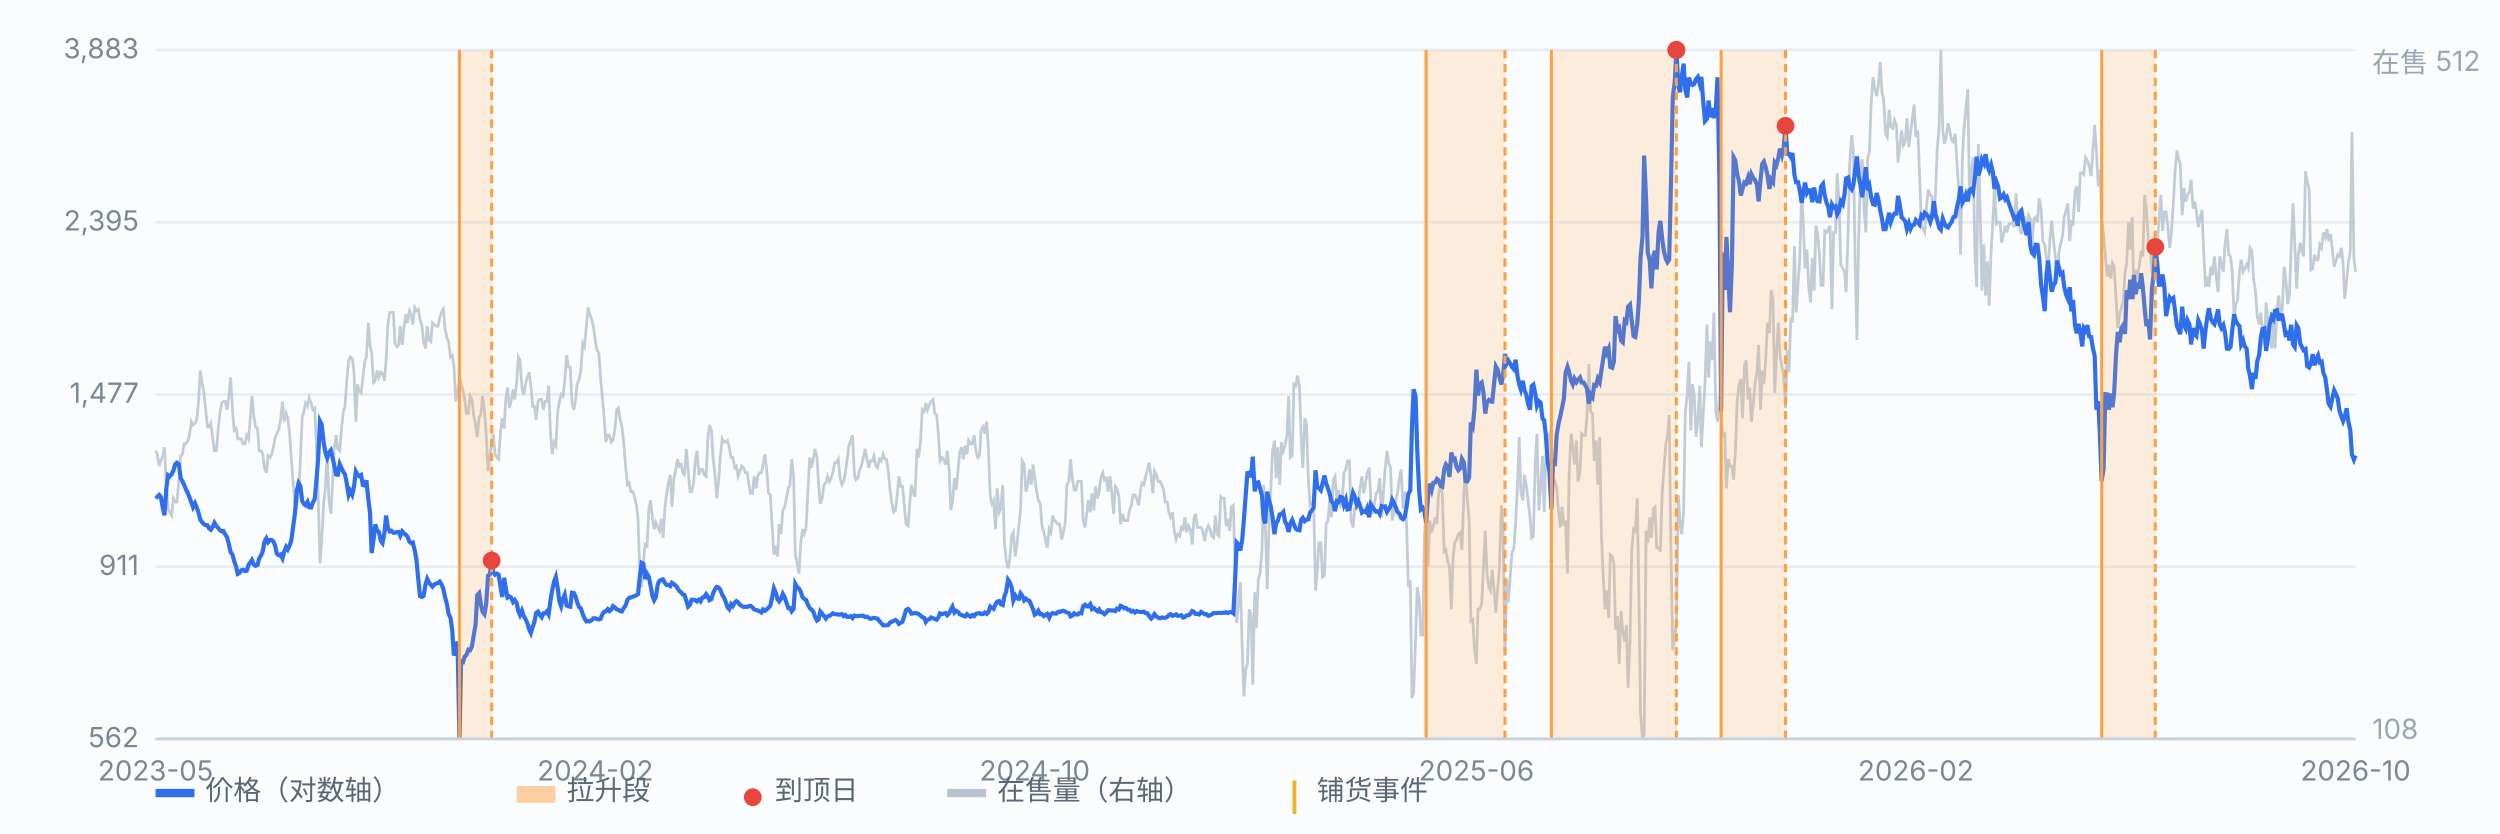
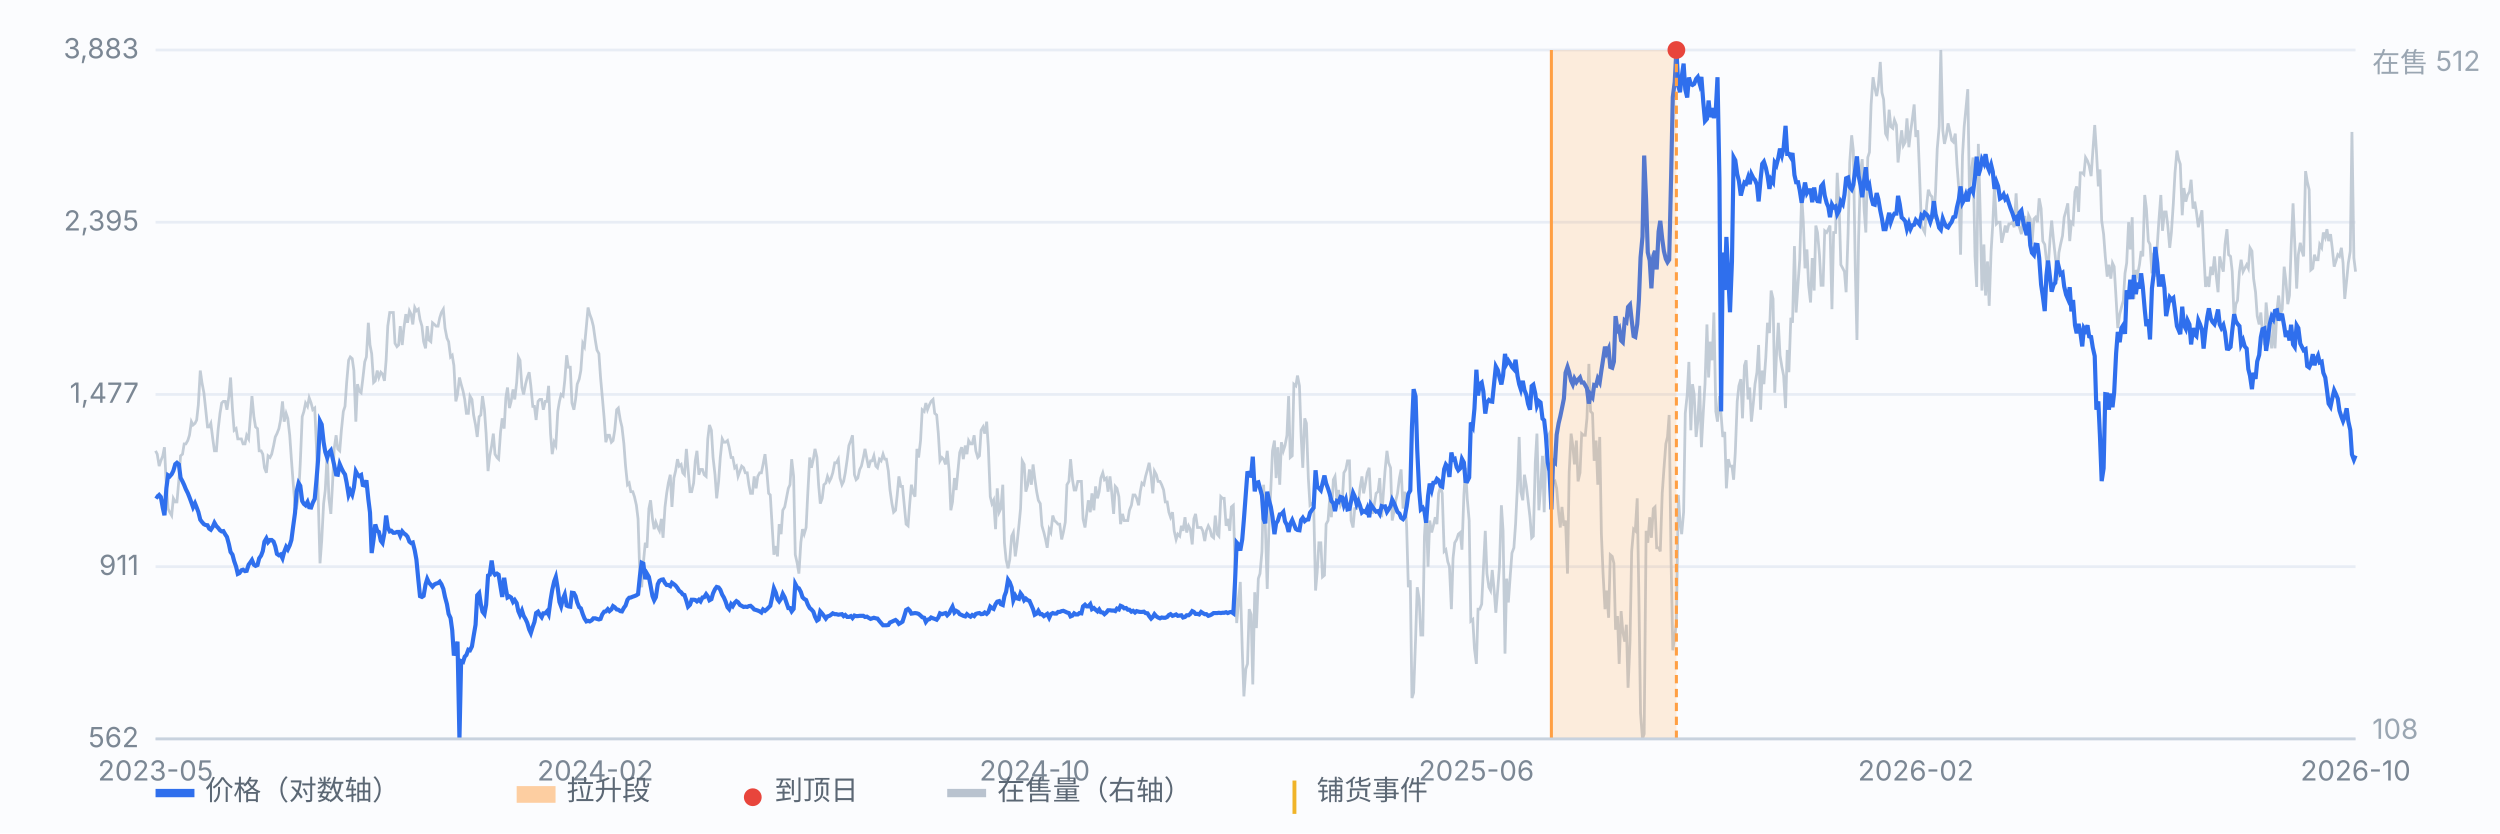
<svg xmlns="http://www.w3.org/2000/svg" viewBox="0 0 900 300" preserveAspectRatio="xMidYMid meet" style="width:100%;max-width:900px;height:auto;display:block" font-family="-apple-system,Segoe UI,Microsoft YaHei,sans-serif" font-size="10">
  <rect x="0" y="0" width="900" height="300" fill="#fbfcfe" />
  <line x1="56" y1="266.0" x2="848" y2="266.0" stroke="#e8edf5" stroke-width="1" />
  <text x="50" y="269.0" text-anchor="end" fill="#7b8794">562</text>
  <line x1="56" y1="204.0" x2="848" y2="204.0" stroke="#e8edf5" stroke-width="1" />
  <text x="50" y="207.0" text-anchor="end" fill="#7b8794">911</text>
  <line x1="56" y1="142.0" x2="848" y2="142.0" stroke="#e8edf5" stroke-width="1" />
  <text x="50" y="145.0" text-anchor="end" fill="#7b8794">1,477</text>
  <line x1="56" y1="80.0" x2="848" y2="80.0" stroke="#e8edf5" stroke-width="1" />
  <text x="50" y="83.0" text-anchor="end" fill="#7b8794">2,395</text>
  <line x1="56" y1="18.0" x2="848" y2="18.0" stroke="#e8edf5" stroke-width="1" />
  <text x="50" y="21.0" text-anchor="end" fill="#7b8794">3,883</text>
  <path d="M56.0 162.3 L56.6 163.5 L57.3 167.8 L57.9 165.9 L58.6 164.1 L59.2 161.0 L59.9 175.1 L60.5 183.1 L61.1 184.4 L61.8 185.6 L62.4 179.4 L63.1 180.7 L63.7 180.7 L64.4 172.7 L65.0 164.1 L65.7 163.5 L66.3 159.8 L66.9 159.8 L67.6 158.6 L68.2 156.7 L68.9 151.8 L69.5 153.0 L70.2 152.4 L70.8 151.2 L71.4 145.7 L72.1 133.4 L72.7 137.7 L73.4 141.4 L74.0 146.9 L74.7 153.7 L75.3 153.7 L75.9 152.4 L76.6 158.0 L77.2 162.3 L77.9 162.3 L78.5 154.9 L79.2 148.8 L79.8 145.1 L80.4 144.5 L81.1 144.5 L81.7 147.5 L82.4 142.6 L83.0 135.9 L83.7 147.5 L84.3 154.9 L85.0 154.3 L85.6 158.0 L86.2 158.0 L86.9 158.0 L87.5 159.8 L88.2 159.8 L88.8 156.7 L89.5 158.0 L90.1 150.6 L90.7 142.6 L91.4 150.0 L92.0 153.7 L92.7 154.3 L93.3 162.3 L94.0 162.3 L94.6 163.5 L95.2 168.4 L95.9 170.2 L96.5 164.1 L97.2 164.7 L97.8 163.5 L98.5 160.4 L99.1 157.3 L99.7 156.1 L100.4 154.3 L101.0 151.2 L101.7 144.5 L102.3 151.8 L103.0 148.8 L103.6 150.6 L104.3 156.7 L104.9 165.3 L105.5 173.3 L106.2 181.9 L106.8 182.5 L107.5 178.2 L108.1 166.6 L108.8 150.0 L109.4 148.1 L110.0 145.1 L110.7 146.3 L111.3 143.2 L112.0 145.1 L112.6 147.5 L113.3 146.9 L113.9 160.4 L114.5 177.0 L115.2 202.8 L115.8 194.8 L116.5 181.3 L117.1 176.4 L117.8 162.9 L118.4 179.4 L119.1 185.0 L119.7 174.5 L120.3 161.6 L121.0 156.7 L121.6 161.6 L122.3 162.3 L122.9 154.9 L123.6 148.1 L124.2 146.3 L124.8 137.7 L125.5 129.7 L126.1 128.5 L126.8 129.1 L127.4 133.4 L128.1 151.8 L128.7 138.3 L129.3 140.8 L130.0 141.4 L130.6 136.5 L131.3 130.3 L131.9 128.5 L132.6 116.2 L133.2 124.2 L133.8 127.3 L134.5 137.7 L135.1 137.1 L135.8 133.4 L136.4 135.9 L137.1 134.0 L137.7 134.6 L138.4 137.1 L139.0 129.7 L139.6 117.4 L140.3 112.5 L140.9 112.5 L141.6 112.5 L142.2 123.6 L142.9 124.8 L143.5 124.2 L144.1 117.4 L144.8 124.2 L145.4 118.1 L146.1 113.1 L146.7 116.2 L147.4 111.9 L148.0 113.1 L148.6 116.8 L149.3 110.7 L149.9 111.9 L150.6 111.3 L151.2 115.0 L151.9 117.4 L152.5 123.0 L153.2 125.4 L153.8 117.4 L154.4 122.4 L155.1 123.0 L155.7 116.2 L156.4 116.8 L157.0 117.4 L157.7 117.4 L158.3 114.4 L158.9 112.5 L159.6 111.3 L160.2 118.1 L160.9 121.7 L161.5 123.0 L162.2 128.5 L162.8 127.9 L163.4 131.6 L164.1 144.5 L164.7 142.0 L165.4 135.9 L166.0 138.3 L166.7 140.8 L167.3 143.8 L167.9 148.8 L168.6 148.8 L169.2 142.6 L169.9 143.8 L170.5 149.4 L171.2 153.0 L171.8 157.3 L172.5 150.0 L173.1 149.4 L173.7 142.6 L174.4 147.5 L175.0 156.1 L175.7 169.6 L176.3 164.1 L177.0 160.4 L177.6 156.1 L178.2 163.5 L178.9 164.7 L179.5 165.3 L180.2 155.5 L180.8 150.6 L181.5 154.3 L182.1 143.2 L182.7 139.5 L183.4 146.9 L184.0 144.5 L184.7 140.2 L185.3 143.8 L186.0 137.7 L186.6 128.5 L187.2 129.7 L187.9 139.5 L188.5 142.0 L189.2 138.3 L189.8 135.9 L190.5 134.0 L191.1 138.9 L191.8 146.3 L192.4 146.3 L193.0 151.2 L193.7 144.5 L194.3 143.8 L195.0 143.8 L195.6 147.5 L196.3 144.5 L196.9 144.5 L197.5 138.9 L198.2 156.1 L198.8 163.5 L199.5 159.2 L200.1 160.4 L200.8 148.1 L201.4 144.5 L202.0 142.0 L202.7 142.6 L203.3 137.1 L204.0 127.9 L204.6 132.2 L205.3 132.2 L205.9 145.1 L206.6 147.5 L207.2 143.8 L207.8 138.3 L208.5 136.5 L209.1 133.4 L209.8 123.6 L210.4 124.8 L211.1 117.4 L211.7 110.7 L212.3 113.1 L213.0 115.0 L213.6 117.4 L214.3 122.4 L214.9 126.0 L215.6 127.3 L216.2 135.9 L216.8 142.6 L217.5 150.6 L218.1 159.2 L218.8 156.7 L219.4 156.7 L220.1 159.2 L220.7 158.6 L221.3 154.9 L222.0 147.5 L222.6 146.9 L223.3 151.2 L223.9 153.7 L224.6 159.8 L225.2 167.8 L225.9 174.5 L226.5 173.9 L227.1 177.0 L227.8 177.0 L228.4 178.8 L229.1 181.9 L229.7 186.8 L230.4 208.9 L231.0 211.4 L231.6 202.8 L232.3 195.4 L232.9 197.2 L233.6 183.1 L234.2 180.1 L234.9 186.8 L235.5 190.5 L236.1 188.0 L236.8 189.9 L237.4 191.1 L238.1 186.8 L238.7 193.6 L239.4 182.5 L240.0 177.6 L240.6 173.9 L241.3 170.9 L241.9 182.5 L242.6 172.1 L243.2 169.6 L243.9 165.3 L244.5 167.8 L245.2 167.2 L245.8 170.2 L246.4 170.9 L247.1 161.6 L247.7 169.0 L248.4 177.0 L249.0 177.0 L249.7 173.9 L250.3 165.9 L250.9 162.3 L251.6 170.9 L252.2 169.0 L252.9 169.0 L253.5 170.9 L254.2 171.5 L254.8 158.0 L255.4 153.0 L256.1 154.9 L256.7 164.7 L257.4 170.9 L258.0 179.4 L258.7 173.3 L259.3 164.7 L260.0 158.0 L260.6 159.2 L261.2 159.2 L261.9 158.6 L262.5 161.0 L263.2 164.7 L263.8 164.7 L264.5 168.4 L265.1 167.8 L265.7 171.5 L266.4 169.6 L267.0 167.8 L267.7 168.4 L268.3 170.2 L269.0 170.2 L269.6 174.5 L270.2 177.6 L270.9 177.6 L271.5 171.5 L272.2 175.8 L272.8 171.5 L273.5 170.2 L274.1 170.2 L274.7 167.2 L275.4 163.5 L276.0 169.0 L276.7 177.6 L277.3 178.2 L278.0 189.9 L278.6 199.7 L279.3 196.6 L279.9 200.3 L280.5 188.7 L281.2 192.3 L281.8 183.7 L282.5 182.5 L283.1 179.4 L283.8 175.8 L284.4 174.5 L285.0 165.3 L285.7 171.5 L286.3 199.7 L287.0 202.8 L287.6 206.5 L288.3 195.4 L288.9 190.5 L289.5 192.3 L290.2 189.9 L290.8 177.6 L291.5 164.7 L292.1 168.4 L292.8 165.3 L293.4 161.6 L294.1 164.7 L294.7 174.5 L295.3 181.3 L296.0 179.4 L296.6 174.5 L297.3 173.9 L297.9 171.5 L298.6 173.3 L299.2 172.1 L299.8 170.2 L300.5 166.6 L301.1 166.6 L301.8 165.3 L302.4 172.1 L303.1 174.5 L303.7 173.3 L304.3 170.2 L305.0 165.3 L305.6 160.4 L306.3 158.6 L306.9 156.7 L307.6 170.9 L308.2 172.7 L308.8 172.1 L309.5 169.0 L310.1 167.8 L310.8 164.7 L311.4 161.6 L312.1 165.3 L312.7 168.4 L313.4 165.9 L314.0 165.9 L314.6 164.1 L315.3 167.8 L315.9 168.4 L316.6 165.3 L317.2 165.9 L317.9 163.5 L318.5 165.3 L319.1 165.3 L319.8 169.6 L320.4 176.4 L321.1 181.3 L321.7 184.4 L322.4 183.7 L323.0 178.2 L323.6 171.5 L324.3 175.1 L324.9 175.1 L325.6 182.5 L326.2 188.7 L326.9 189.3 L327.5 181.3 L328.1 174.5 L328.8 177.6 L329.4 178.8 L330.1 161.6 L330.7 164.7 L331.4 158.6 L332.0 147.5 L332.7 148.1 L333.3 145.1 L333.9 147.5 L334.6 145.7 L335.2 144.5 L335.9 143.8 L336.5 148.8 L337.2 149.4 L337.8 156.1 L338.4 165.9 L339.1 164.7 L339.7 165.3 L340.4 167.2 L341.0 162.3 L341.7 169.6 L342.3 183.7 L342.9 180.7 L343.6 172.1 L344.2 176.4 L344.9 169.0 L345.5 162.9 L346.2 161.0 L346.8 165.3 L347.5 160.4 L348.1 163.5 L348.7 158.6 L349.4 159.8 L350.0 159.8 L350.7 156.7 L351.3 162.3 L352.0 164.7 L352.6 164.1 L353.2 154.9 L353.9 153.7 L354.5 156.1 L355.2 151.8 L355.8 161.0 L356.5 178.8 L357.1 181.3 L357.7 180.1 L358.4 190.5 L359.0 175.8 L359.7 184.4 L360.3 183.1 L361.0 174.5 L361.6 195.4 L362.2 201.5 L362.9 204.6 L363.5 201.5 L364.2 193.0 L364.8 191.7 L365.5 200.3 L366.1 196.0 L366.8 189.3 L367.4 183.1 L368.0 165.9 L368.7 167.2 L369.3 177.0 L370.0 174.5 L370.6 169.0 L371.3 174.5 L371.9 167.2 L372.5 172.1 L373.2 177.0 L373.8 180.1 L374.5 181.3 L375.1 189.3 L375.8 191.7 L376.4 194.2 L377.0 197.2 L377.7 190.5 L378.3 191.7 L379.0 185.6 L379.6 187.4 L380.3 188.0 L380.9 188.7 L381.5 188.7 L382.2 194.2 L382.8 191.7 L383.5 188.0 L384.1 174.5 L384.8 173.3 L385.4 165.3 L386.1 172.7 L386.7 176.4 L387.3 176.4 L388.0 173.3 L388.6 173.3 L389.3 173.3 L389.9 186.8 L390.6 189.9 L391.2 185.0 L391.8 180.1 L392.5 184.4 L393.1 177.6 L393.8 183.7 L394.4 175.1 L395.1 179.4 L395.7 177.0 L396.3 172.1 L397.0 170.2 L397.6 172.7 L398.3 172.1 L398.9 177.0 L399.6 171.5 L400.2 177.0 L400.9 185.0 L401.5 175.1 L402.1 175.8 L402.8 178.8 L403.4 188.7 L404.1 185.0 L404.7 187.4 L405.4 187.4 L406.0 187.4 L406.6 183.7 L407.3 181.9 L407.9 178.2 L408.6 178.2 L409.2 179.4 L409.9 181.9 L410.5 177.0 L411.1 173.9 L411.8 174.5 L412.4 171.5 L413.1 169.0 L413.7 166.6 L414.4 171.5 L415.0 177.6 L415.6 169.6 L416.3 170.9 L416.9 173.3 L417.6 173.3 L418.2 174.5 L418.9 176.4 L419.5 180.7 L420.2 180.7 L420.8 184.4 L421.4 186.2 L422.1 184.4 L422.7 191.1 L423.4 194.2 L424.0 192.3 L424.7 193.0 L425.3 189.3 L425.9 191.1 L426.6 186.2 L427.2 191.7 L427.9 189.3 L428.5 190.5 L429.2 196.0 L429.8 186.8 L430.4 185.0 L431.1 189.9 L431.7 189.9 L432.4 189.9 L433.0 191.1 L433.7 194.8 L434.3 191.1 L435.0 189.3 L435.6 190.5 L436.2 193.0 L436.9 193.6 L437.5 185.6 L438.2 192.3 L438.8 193.0 L439.5 178.8 L440.1 179.4 L440.7 179.4 L441.4 189.3 L442.0 186.8 L442.7 191.1 L443.3 182.5 L444.0 181.9 L444.6 203.4 L445.2 224.3 L445.9 216.3 L446.5 209.5 L447.2 233.5 L447.8 250.7 L448.5 240.8 L449.1 239.0 L449.7 219.3 L450.4 221.2 L451.0 246.4 L451.7 213.2 L452.3 226.1 L453.0 208.3 L453.6 206.5 L454.3 198.5 L454.9 174.5 L455.5 188.7 L456.2 212.0 L456.8 190.5 L457.5 175.8 L458.1 162.3 L458.8 158.6 L459.4 172.1 L460.0 161.0 L460.7 174.5 L461.3 159.2 L462.0 162.3 L462.6 160.4 L463.3 156.7 L463.9 142.6 L464.5 164.7 L465.2 164.1 L465.8 138.3 L466.5 138.9 L467.1 135.2 L467.8 138.9 L468.4 156.7 L469.0 168.4 L469.7 150.6 L470.3 152.4 L471.0 172.1 L471.6 181.9 L472.3 181.3 L472.9 180.7 L473.6 212.6 L474.2 205.8 L474.8 195.4 L475.5 195.4 L476.1 207.7 L476.8 207.1 L477.4 188.7 L478.1 187.4 L478.7 179.4 L479.3 186.2 L480.0 172.7 L480.6 171.5 L481.3 180.1 L481.9 176.4 L482.6 181.9 L483.2 180.7 L483.8 170.2 L484.5 169.0 L485.1 165.9 L485.8 165.9 L486.4 187.4 L487.1 189.9 L487.7 183.1 L488.4 183.1 L489.0 181.3 L489.6 175.8 L490.3 171.5 L490.9 177.6 L491.6 173.9 L492.2 170.2 L492.9 168.4 L493.5 180.1 L494.1 185.0 L494.8 181.3 L495.4 177.6 L496.1 177.0 L496.7 172.1 L497.4 186.2 L498.0 177.6 L498.6 169.6 L499.3 162.3 L499.9 166.6 L500.6 168.4 L501.2 187.4 L501.9 183.7 L502.5 180.1 L503.1 177.6 L503.8 172.1 L504.4 169.0 L505.1 183.1 L505.7 177.0 L506.4 189.9 L507.0 211.4 L507.7 208.9 L508.3 251.3 L508.9 249.4 L509.6 230.4 L510.2 211.4 L510.9 215.7 L511.5 228.6 L512.2 228.6 L512.8 193.0 L513.4 183.1 L514.1 204.0 L514.7 187.4 L515.4 191.7 L516.0 189.3 L516.7 186.2 L517.3 188.7 L517.9 177.6 L518.6 175.1 L519.2 177.6 L519.9 198.5 L520.5 197.9 L521.2 202.2 L521.8 204.0 L522.5 219.3 L523.1 200.9 L523.7 195.4 L524.4 194.2 L525.0 192.3 L525.7 191.7 L526.3 197.9 L527.0 178.2 L527.6 168.4 L528.2 179.4 L528.9 187.4 L529.5 223.6 L530.2 223.0 L530.8 233.5 L531.5 239.0 L532.1 219.3 L532.7 219.3 L533.4 217.5 L534.0 205.2 L534.7 191.1 L535.3 206.5 L536.0 211.4 L536.6 212.6 L537.2 205.2 L537.9 212.6 L538.5 220.6 L539.2 212.0 L539.8 204.0 L540.5 181.9 L541.1 191.1 L541.8 235.3 L542.4 208.3 L543.0 216.9 L543.7 207.1 L544.3 199.1 L545.0 197.2 L545.6 188.7 L546.3 174.5 L546.9 157.3 L547.5 177.0 L548.2 180.1 L548.8 170.9 L549.5 175.1 L550.1 180.1 L550.8 186.2 L551.4 193.6 L552.0 193.0 L552.7 166.6 L553.3 156.1 L554.0 183.7 L554.6 175.8 L555.3 164.1 L555.9 184.4 L556.5 164.1 L557.2 157.3 L557.8 156.1 L558.5 164.1 L559.1 173.9 L559.8 173.3 L560.4 175.8 L561.1 184.4 L561.7 189.9 L562.3 182.5 L563.0 189.3 L563.6 187.4 L564.3 206.5 L564.9 170.2 L565.6 156.1 L566.2 160.4 L566.8 167.2 L567.5 158.6 L568.1 173.3 L568.8 170.2 L569.4 156.1 L570.1 156.7 L570.7 156.7 L571.3 150.6 L572.0 131.0 L572.6 148.1 L573.3 148.8 L573.9 165.9 L574.6 158.6 L575.2 174.5 L575.9 157.3 L576.5 192.3 L577.1 206.5 L577.8 219.3 L578.4 212.6 L579.1 222.4 L579.7 199.7 L580.4 200.3 L581.0 202.8 L581.6 226.7 L582.3 221.8 L582.9 239.0 L583.6 220.0 L584.2 227.3 L584.9 231.0 L585.5 224.9 L586.1 247.6 L586.8 231.0 L587.4 198.5 L588.1 190.5 L588.7 191.1 L589.4 179.4 L590.0 215.0 L590.6 256.8 L591.3 266.0 L591.9 264.2 L592.6 191.1 L593.2 195.4 L593.9 186.2 L594.5 193.6 L595.2 183.1 L595.8 182.5 L596.4 197.2 L597.1 197.2 L597.7 198.5 L598.4 177.6 L599.0 169.0 L599.7 159.8 L600.3 157.3 L600.9 149.4 L601.6 202.2 L602.2 234.1 L602.9 229.2 L603.5 224.3 L604.2 178.2 L604.8 188.0 L605.4 192.3 L606.1 184.4 L606.7 148.8 L607.4 142.0 L608.0 130.3 L608.7 154.9 L609.3 138.3 L609.9 142.0 L610.6 157.3 L611.2 151.8 L611.9 138.9 L612.5 161.0 L613.2 148.1 L613.8 138.3 L614.5 116.8 L615.1 135.9 L615.7 123.0 L616.4 129.7 L617.0 112.5 L617.7 148.1 L618.3 151.8 L619.0 142.6 L619.6 149.4 L620.2 157.3 L620.9 155.5 L621.5 175.8 L622.2 165.3 L622.8 167.8 L623.5 167.8 L624.1 172.7 L624.7 162.9 L625.4 144.5 L626.0 138.9 L626.7 136.5 L627.3 150.6 L628.0 131.6 L628.6 129.7 L629.3 143.8 L629.9 139.5 L630.5 151.8 L631.2 145.1 L631.8 138.3 L632.5 134.0 L633.1 124.2 L633.8 147.5 L634.4 133.4 L635.0 138.3 L635.7 128.5 L636.3 116.2 L637.0 119.9 L637.6 104.6 L638.3 107.6 L638.9 141.4 L639.5 128.5 L640.2 116.2 L640.8 127.9 L641.5 132.2 L642.1 135.2 L642.8 146.9 L643.4 126.0 L644.0 134.0 L644.7 114.4 L645.3 116.2 L646.0 88.6 L646.6 112.5 L647.3 102.1 L647.9 93.5 L648.6 70.2 L649.2 80.0 L649.8 96.6 L650.5 89.8 L651.1 102.7 L651.8 108.9 L652.4 92.9 L653.1 104.6 L653.7 81.2 L654.3 83.7 L655.0 91.7 L655.6 102.7 L656.3 102.7 L656.9 83.1 L657.6 83.7 L658.2 82.5 L658.8 81.2 L659.5 111.3 L660.1 83.7 L660.8 83.7 L661.4 62.2 L662.1 74.5 L662.7 95.3 L663.4 96.6 L664.0 97.8 L664.6 105.2 L665.3 84.3 L665.9 58.5 L666.6 48.7 L667.2 54.2 L667.9 96.6 L668.5 122.4 L669.1 85.5 L669.8 61.6 L670.4 57.3 L671.1 75.7 L671.7 83.7 L672.4 56.7 L673.0 54.8 L673.6 37.6 L674.3 27.8 L674.9 31.5 L675.6 34.6 L676.2 30.9 L676.9 22.3 L677.5 33.3 L678.1 35.8 L678.8 48.1 L679.4 49.3 L680.1 39.5 L680.7 45.6 L681.4 46.2 L682.0 43.2 L682.7 45.0 L683.3 58.5 L683.9 53.0 L684.6 46.9 L685.2 52.4 L685.9 51.1 L686.5 42.6 L687.2 53.0 L687.8 47.5 L688.4 43.2 L689.1 37.6 L689.7 49.3 L690.4 46.9 L691.0 61.6 L691.7 81.2 L692.3 82.5 L692.9 83.7 L693.6 73.9 L694.2 68.3 L694.9 70.2 L695.5 70.8 L696.2 78.8 L696.8 69.0 L697.4 53.6 L698.1 45.6 L698.7 18.0 L699.4 46.9 L700.0 51.8 L700.7 48.7 L701.3 44.4 L702.0 47.5 L702.6 50.5 L703.2 51.1 L703.9 48.1 L704.5 59.1 L705.2 68.3 L705.8 91.7 L706.5 56.1 L707.1 45.6 L707.7 39.5 L708.4 32.1 L709.0 69.0 L709.7 61.6 L710.3 56.7 L711.0 92.3 L711.6 103.3 L712.2 51.8 L712.9 77.5 L713.5 104.6 L714.2 88.0 L714.8 106.4 L715.5 94.1 L716.1 110.1 L716.8 90.4 L717.4 80.6 L718.0 67.1 L718.7 80.6 L719.3 80.0 L720.0 80.0 L720.6 87.4 L721.3 84.3 L721.9 81.2 L722.5 83.7 L723.2 80.6 L723.8 80.6 L724.5 80.0 L725.1 81.8 L725.8 69.6 L726.4 80.6 L727.0 81.8 L727.7 84.3 L728.3 78.2 L729.0 78.2 L729.6 84.9 L730.3 77.5 L730.9 78.8 L731.5 88.0 L732.2 78.8 L732.8 78.2 L733.5 80.0 L734.1 71.4 L734.8 75.1 L735.4 86.8 L736.1 88.0 L736.7 93.5 L737.3 97.2 L738.0 86.1 L738.6 79.4 L739.3 86.8 L739.9 92.3 L740.6 100.9 L741.2 91.0 L741.8 88.0 L742.5 84.9 L743.1 78.2 L743.8 75.7 L744.4 73.2 L745.1 86.8 L745.7 80.0 L746.3 80.6 L747.0 69.0 L747.6 67.1 L748.3 76.3 L748.9 62.2 L749.6 62.2 L750.2 62.8 L750.8 56.7 L751.5 57.9 L752.1 59.7 L752.8 63.4 L753.4 54.8 L754.1 45.0 L754.7 54.2 L755.4 67.1 L756.0 61.0 L756.6 79.4 L757.3 84.3 L757.9 92.3 L758.6 99.6 L759.2 95.3 L759.9 100.3 L760.5 94.7 L761.1 96.0 L761.8 107.6 L762.4 118.1 L763.1 113.1 L763.7 110.7 L764.4 108.2 L765.0 98.4 L765.6 94.7 L766.3 80.0 L766.9 89.8 L767.6 78.2 L768.2 107.6 L768.9 97.2 L769.5 99.0 L770.2 95.3 L770.8 90.4 L771.4 92.3 L772.1 70.2 L772.7 75.1 L773.4 86.8 L774.0 88.0 L774.7 98.4 L775.3 91.0 L775.9 99.6 L776.6 88.6 L777.2 79.4 L777.9 70.2 L778.5 83.1 L779.2 76.3 L779.8 76.3 L780.4 81.2 L781.1 89.2 L781.7 83.7 L782.4 73.2 L783.0 62.2 L783.7 54.2 L784.3 57.3 L784.9 59.1 L785.6 77.5 L786.2 67.7 L786.9 72.6 L787.5 70.2 L788.2 69.0 L788.8 64.7 L789.5 75.1 L790.1 72.6 L790.7 76.3 L791.4 81.8 L792.0 78.8 L792.7 75.7 L793.3 89.8 L794.0 103.3 L794.6 99.6 L795.2 103.3 L795.9 96.0 L796.5 99.0 L797.2 92.3 L797.8 99.0 L798.5 105.2 L799.1 92.3 L799.7 95.3 L800.4 97.8 L801.0 88.0 L801.7 82.5 L802.3 91.7 L803.0 92.3 L803.6 97.8 L804.3 115.0 L804.9 109.5 L805.5 108.2 L806.2 97.8 L806.8 93.5 L807.5 97.8 L808.1 96.6 L808.8 95.3 L809.4 96.6 L810.0 89.2 L810.7 90.4 L811.3 100.3 L812.0 105.2 L812.6 113.8 L813.3 116.8 L813.9 112.5 L814.5 119.9 L815.2 124.2 L815.8 108.9 L816.5 116.2 L817.1 121.1 L817.8 125.4 L818.4 116.2 L819.0 125.4 L819.7 111.9 L820.3 106.4 L821.0 113.1 L821.6 111.3 L822.3 96.0 L822.9 100.9 L823.6 109.5 L824.2 106.4 L824.8 89.2 L825.5 73.2 L826.1 87.4 L826.8 103.9 L827.4 91.7 L828.1 87.4 L828.7 90.4 L829.3 92.3 L830.0 61.6 L830.6 65.3 L831.3 68.3 L831.9 97.2 L832.6 96.6 L833.2 91.7 L833.8 93.5 L834.5 93.5 L835.1 88.0 L835.8 89.2 L836.4 83.7 L837.1 85.5 L837.7 82.5 L838.3 86.8 L839.0 84.3 L839.6 89.2 L840.3 96.0 L840.9 94.1 L841.6 91.7 L842.2 92.3 L842.9 89.2 L843.5 94.7 L844.1 107.6 L844.8 100.9 L845.4 94.7 L846.1 90.4 L846.7 47.5 L847.4 92.9 L848.0 97.8" fill="none" stroke="#b9c3cf" stroke-width="1" opacity="0.85" />
  <text x="854" y="26" fill="#9aa6b2">在售 512</text>
  <text x="854" y="266" fill="#9aa6b2">108</text>
  <path d="M56.0 178.5 L56.6 178.9 L57.3 178.2 L57.9 178.9 L58.6 182.8 L59.2 185.5 L59.9 175.7 L60.5 171.1 L61.1 171.5 L61.8 170.7 L62.4 169.5 L63.1 167.1 L63.7 166.6 L64.4 167.2 L65.0 172.0 L65.7 173.3 L66.3 174.6 L66.9 176.1 L67.6 177.5 L68.2 179.0 L68.9 180.9 L69.5 182.6 L70.2 181.2 L70.8 182.7 L71.4 184.3 L72.1 187.1 L72.7 187.9 L73.4 188.7 L74.0 189.0 L74.7 189.1 L75.3 190.3 L75.9 190.7 L76.6 189.6 L77.2 188.2 L77.9 189.4 L78.5 190.0 L79.2 190.9 L79.8 191.3 L80.4 191.2 L81.1 192.4 L81.7 193.3 L82.4 195.9 L83.0 198.7 L83.7 199.7 L84.3 202.0 L85.0 204.0 L85.6 206.6 L86.2 206.3 L86.9 205.3 L87.5 205.1 L88.2 205.6 L88.8 205.5 L89.5 203.3 L90.1 202.5 L90.7 201.6 L91.4 203.3 L92.0 203.7 L92.7 203.4 L93.3 201.0 L94.0 200.0 L94.6 198.4 L95.2 195.0 L95.9 193.8 L96.5 195.2 L97.2 194.4 L97.8 194.4 L98.5 195.0 L99.1 196.7 L99.7 199.4 L100.4 199.9 L101.0 199.6 L101.7 201.0 L102.3 198.7 L103.0 196.9 L103.6 197.8 L104.3 196.3 L104.9 194.4 L105.5 189.8 L106.2 184.7 L106.8 176.9 L107.5 173.9 L108.1 174.9 L108.8 180.4 L109.4 181.4 L110.0 181.9 L110.7 180.7 L111.3 182.6 L112.0 182.7 L112.6 181.0 L113.3 179.6 L113.9 173.1 L114.5 165.7 L115.2 151.6 L115.8 152.8 L116.5 159.2 L117.1 162.7 L117.8 164.8 L118.4 162.9 L119.1 162.1 L119.7 164.7 L120.3 167.4 L121.0 170.8 L121.6 170.9 L122.3 167.1 L122.9 168.5 L123.6 169.9 L124.2 170.8 L124.8 173.8 L125.5 178.2 L126.1 176.7 L126.8 178.1 L127.4 175.5 L128.1 169.7 L128.7 170.8 L129.3 171.4 L130.0 171.0 L130.6 174.6 L131.3 174.8 L131.9 172.9 L132.6 179.7 L133.2 184.5 L133.8 199.1 L134.5 194.1 L135.1 188.8 L135.8 191.1 L136.4 191.5 L137.1 194.7 L137.7 195.5 L138.4 191.8 L139.0 185.6 L139.6 189.8 L140.3 191.3 L140.9 191.1 L141.6 191.8 L142.2 191.8 L142.9 191.5 L143.5 191.5 L144.1 192.9 L144.8 191.3 L145.4 192.0 L146.1 192.5 L146.7 193.2 L147.4 195.0 L148.0 195.5 L148.6 195.3 L149.3 198.1 L149.9 201.4 L150.6 208.7 L151.2 214.6 L151.9 214.9 L152.5 214.5 L153.2 210.4 L153.8 208.4 L154.4 209.7 L155.1 210.5 L155.7 211.2 L156.4 210.4 L157.0 210.1 L157.7 209.9 L158.3 209.4 L158.9 210.3 L159.6 212.0 L160.2 214.9 L160.9 217.5 L161.5 221.0 L162.2 222.5 L162.8 226.9 L163.4 236.0 L164.1 233.4 L164.7 231.0 L165.4 266.0 L166.0 238.0 L166.7 238.3 L167.3 236.4 L167.9 235.8 L168.6 233.9 L169.2 234.1 L169.9 232.7 L170.5 229.0 L171.2 224.9 L171.8 214.3 L172.5 213.5 L173.1 217.5 L173.7 220.2 L174.4 221.1 L175.0 217.7 L175.7 207.2 L176.3 206.9 L177.0 201.8 L177.6 206.0 L178.2 206.9 L178.9 206.5 L179.5 206.9 L180.2 211.3 L180.8 214.9 L181.5 208.0 L182.1 211.9 L182.7 215.1 L183.4 214.7 L184.0 215.1 L184.7 216.7 L185.3 216.0 L186.0 217.1 L186.6 220.0 L187.2 221.4 L187.9 219.8 L188.5 221.7 L189.2 222.9 L189.8 224.2 L190.5 226.6 L191.1 227.9 L191.8 225.6 L192.4 223.9 L193.0 220.7 L193.7 220.2 L194.3 221.3 L195.0 222.2 L195.6 220.8 L196.3 220.8 L196.9 220.1 L197.5 221.2 L198.2 216.0 L198.8 212.4 L199.5 209.3 L200.1 207.7 L200.8 211.9 L201.4 216.7 L202.0 218.3 L202.7 215.4 L203.3 214.0 L204.0 218.0 L204.6 218.3 L205.3 218.4 L205.9 213.4 L206.6 213.5 L207.2 214.6 L207.8 216.9 L208.5 218.6 L209.1 219.0 L209.8 221.1 L210.4 222.6 L211.1 223.7 L211.7 223.5 L212.3 223.7 L213.0 223.3 L213.6 222.6 L214.3 222.6 L214.9 222.8 L215.6 223.0 L216.2 222.8 L216.8 221.2 L217.5 220.2 L218.1 220.1 L218.8 219.3 L219.4 220.0 L220.1 219.4 L220.7 218.2 L221.3 218.6 L222.0 219.4 L222.6 219.5 L223.3 220.0 L223.9 220.1 L224.6 218.8 L225.2 218.0 L225.9 215.9 L226.5 215.2 L227.1 215.1 L227.8 214.8 L228.4 214.6 L229.1 214.3 L229.7 213.9 L230.4 207.1 L231.0 202.6 L231.6 202.9 L232.3 208.5 L232.9 206.5 L233.6 207.7 L234.2 210.8 L234.9 214.6 L235.5 216.1 L236.1 215.0 L236.8 210.3 L237.4 209.1 L238.1 208.7 L238.7 208.6 L239.4 209.9 L240.0 210.6 L240.6 210.6 L241.3 211.0 L241.9 209.8 L242.6 210.3 L243.2 210.8 L243.9 211.7 L244.5 212.7 L245.2 213.2 L245.8 214.0 L246.4 214.2 L247.1 216.3 L247.7 218.4 L248.4 217.7 L249.0 215.9 L249.7 215.9 L250.3 216.0 L250.9 216.5 L251.6 215.9 L252.2 216.5 L252.9 215.1 L253.5 215.0 L254.2 213.9 L254.8 214.7 L255.4 216.1 L256.1 215.7 L256.7 213.6 L257.4 212.1 L258.0 211.3 L258.7 211.5 L259.3 212.3 L260.0 214.1 L260.6 215.1 L261.2 216.5 L261.9 218.6 L262.5 219.3 L263.2 217.5 L263.8 218.2 L264.5 217.0 L265.1 216.4 L265.7 216.8 L266.4 217.8 L267.0 218.1 L267.7 218.5 L268.3 218.4 L269.0 218.5 L269.6 218.2 L270.2 218.1 L270.9 218.7 L271.5 219.4 L272.2 219.6 L272.8 219.8 L273.5 220.1 L274.1 220.5 L274.7 219.4 L275.4 219.9 L276.0 219.4 L276.7 218.7 L277.3 218.1 L278.0 214.9 L278.6 211.8 L279.3 213.4 L279.9 215.7 L280.5 216.5 L281.2 215.5 L281.8 213.8 L282.5 215.1 L283.1 216.9 L283.8 218.9 L284.4 218.9 L285.0 220.1 L285.7 219.2 L286.3 210.2 L287.0 211.5 L287.6 211.8 L288.3 213.1 L288.9 215.0 L289.5 215.6 L290.2 216.0 L290.8 217.6 L291.5 218.9 L292.1 219.4 L292.8 220.2 L293.4 222.0 L294.1 223.4 L294.7 223.0 L295.3 220.1 L296.0 220.9 L296.6 221.7 L297.3 222.7 L297.9 221.9 L298.6 221.7 L299.2 221.3 L299.8 220.8 L300.5 221.1 L301.1 221.1 L301.8 221.3 L302.4 221.2 L303.1 221.1 L303.7 221.8 L304.3 221.4 L305.0 222.1 L305.6 222.1 L306.3 221.8 L306.9 222.5 L307.6 221.6 L308.2 221.8 L308.8 221.8 L309.5 221.7 L310.1 221.7 L310.8 221.7 L311.4 222.1 L312.1 222.0 L312.7 222.4 L313.4 222.8 L314.0 222.6 L314.6 222.4 L315.3 222.6 L315.9 222.7 L316.6 223.6 L317.2 224.3 L317.9 225.1 L318.5 225.1 L319.1 225.1 L319.8 225.0 L320.4 224.1 L321.1 223.8 L321.7 223.5 L322.4 223.2 L323.0 223.7 L323.6 224.6 L324.3 224.2 L324.9 223.8 L325.6 221.6 L326.2 219.6 L326.9 219.2 L327.5 219.8 L328.1 220.9 L328.8 220.8 L329.4 220.7 L330.1 220.8 L330.7 221.0 L331.4 221.6 L332.0 222.2 L332.7 222.4 L333.3 223.9 L333.9 223.1 L334.6 222.9 L335.2 222.3 L335.9 222.6 L336.5 222.8 L337.2 223.1 L337.8 222.3 L338.4 220.8 L339.1 221.1 L339.7 220.9 L340.4 220.7 L341.0 221.5 L341.7 220.8 L342.3 219.5 L342.9 218.4 L343.6 220.5 L344.2 219.9 L344.9 220.3 L345.5 221.1 L346.2 221.4 L346.8 221.7 L347.5 221.9 L348.1 221.1 L348.7 221.6 L349.4 222.0 L350.0 221.4 L350.7 221.8 L351.3 221.0 L352.0 220.8 L352.6 220.7 L353.2 221.1 L353.9 221.0 L354.5 220.5 L355.2 221.0 L355.8 220.4 L356.5 218.4 L357.1 218.9 L357.7 219.2 L358.4 217.5 L359.0 216.6 L359.7 216.4 L360.3 217.5 L361.0 217.8 L361.6 214.6 L362.2 213.0 L362.9 208.7 L363.5 209.6 L364.2 211.5 L364.8 216.1 L365.5 214.4 L366.1 215.4 L366.8 215.6 L367.4 213.6 L368.0 214.4 L368.7 216.1 L369.3 215.5 L370.0 216.1 L370.6 216.3 L371.3 217.9 L371.9 219.3 L372.5 221.3 L373.2 220.9 L373.8 219.9 L374.5 221.1 L375.1 221.1 L375.8 221.8 L376.4 221.4 L377.0 221.0 L377.7 222.4 L378.3 221.1 L379.0 220.7 L379.6 220.9 L380.3 220.9 L380.9 220.3 L381.5 220.3 L382.2 220.0 L382.8 219.9 L383.5 220.2 L384.1 220.5 L384.8 220.7 L385.4 221.9 L386.1 221.6 L386.7 220.8 L387.3 221.2 L388.0 221.2 L388.6 220.7 L389.3 220.8 L389.9 218.3 L390.6 217.7 L391.2 218.3 L391.8 218.3 L392.5 217.5 L393.1 219.3 L393.8 218.9 L394.4 219.5 L395.1 220.1 L395.7 219.4 L396.3 220.4 L397.0 220.5 L397.6 221.1 L398.3 220.5 L398.9 219.7 L399.6 219.7 L400.2 219.8 L400.9 219.8 L401.5 220.0 L402.1 219.1 L402.8 219.4 L403.4 218.1 L404.1 218.4 L404.7 219.0 L405.4 218.9 L406.0 219.5 L406.6 219.5 L407.3 220.2 L407.9 219.9 L408.6 220.5 L409.2 220.0 L409.9 220.2 L410.5 220.3 L411.1 220.3 L411.8 220.2 L412.4 220.7 L413.1 220.8 L413.7 221.8 L414.4 222.7 L415.0 222.1 L415.6 221.1 L416.3 221.9 L416.9 222.3 L417.6 222.6 L418.2 222.3 L418.9 222.4 L419.5 222.4 L420.2 222.1 L420.8 221.4 L421.4 221.1 L422.1 221.7 L422.7 221.5 L423.4 221.2 L424.0 221.7 L424.7 221.6 L425.3 221.5 L425.9 222.3 L426.6 222.1 L427.2 221.5 L427.9 221.5 L428.5 221.0 L429.2 220.0 L429.8 220.3 L430.4 221.0 L431.1 221.0 L431.7 221.2 L432.4 220.3 L433.0 220.7 L433.7 221.1 L434.3 221.1 L435.0 221.7 L435.6 221.5 L436.2 221.2 L436.9 220.7 L437.5 220.7 L438.2 220.7 L438.8 220.6 L439.5 220.7 L440.1 220.6 L440.7 220.6 L441.4 220.4 L442.0 220.7 L442.7 220.4 L443.3 220.3 L444.0 220.8 L444.6 209.6 L445.2 195.3 L445.9 196.1 L446.5 198.2 L447.2 194.2 L447.8 187.0 L448.5 177.7 L449.1 169.7 L449.7 171.2 L450.4 171.3 L451.0 164.4 L451.7 176.9 L452.3 173.8 L453.0 173.6 L453.6 175.8 L454.3 178.3 L454.9 186.8 L455.5 188.4 L456.2 177.0 L456.8 179.9 L457.5 182.5 L458.1 186.1 L458.8 192.3 L459.4 188.4 L460.0 187.5 L460.7 185.2 L461.3 185.1 L462.0 184.3 L462.6 187.7 L463.3 189.0 L463.9 191.5 L464.5 188.6 L465.2 187.2 L465.8 188.7 L466.5 190.4 L467.1 190.8 L467.8 190.9 L468.4 187.2 L469.0 186.4 L469.7 187.6 L470.3 187.1 L471.0 187.0 L471.6 184.6 L472.3 183.6 L472.9 182.8 L473.6 169.3 L474.2 175.3 L474.8 175.7 L475.5 176.5 L476.1 174.1 L476.8 171.2 L477.4 174.0 L478.1 175.9 L478.7 177.8 L479.3 180.4 L480.0 181.1 L480.6 184.0 L481.3 180.4 L481.9 180.7 L482.6 178.9 L483.2 179.1 L483.8 181.8 L484.5 179.9 L485.1 183.4 L485.8 183.2 L486.4 180.4 L487.1 177.4 L487.7 178.7 L488.4 181.6 L489.0 180.4 L489.6 182.0 L490.3 184.5 L490.9 184.0 L491.6 184.4 L492.2 183.0 L492.9 186.2 L493.5 181.6 L494.1 182.5 L494.8 183.5 L495.4 184.2 L496.1 184.0 L496.7 185.0 L497.4 182.2 L498.0 182.4 L498.6 182.3 L499.3 184.3 L499.9 183.4 L500.6 182.2 L501.2 179.9 L501.9 181.2 L502.5 182.8 L503.1 184.3 L503.8 184.9 L504.4 186.4 L505.1 186.9 L505.7 186.1 L506.4 182.3 L507.0 177.8 L507.7 176.6 L508.3 153.8 L508.9 140.1 L509.6 142.7 L510.2 161.9 L510.9 176.7 L511.5 183.4 L512.2 182.8 L512.8 184.0 L513.4 188.2 L514.1 178.6 L514.7 174.1 L515.4 176.4 L516.0 173.8 L516.7 173.7 L517.3 172.4 L517.9 172.9 L518.6 174.9 L519.2 175.2 L519.9 168.9 L520.5 167.2 L521.2 168.1 L521.8 171.7 L522.5 162.9 L523.1 165.5 L523.7 165.2 L524.4 168.2 L525.0 169.3 L525.7 168.6 L526.3 165.2 L527.0 166.5 L527.6 173.2 L528.2 173.3 L528.9 171.9 L529.5 152.1 L530.2 153.5 L530.8 147.1 L531.5 133.1 L532.1 142.4 L532.7 138.3 L533.4 137.7 L534.0 140.9 L534.7 148.9 L535.3 144.9 L536.0 144.0 L536.6 144.5 L537.2 144.6 L537.9 137.8 L538.5 131.9 L539.2 133.2 L539.8 135.8 L540.5 138.4 L541.1 135.2 L541.8 127.4 L542.4 130.9 L543.0 129.8 L543.7 130.9 L544.3 132.1 L545.0 132.9 L545.6 129.5 L546.3 135.3 L546.9 138.3 L547.5 140.2 L548.2 137.1 L548.8 140.4 L549.5 142.2 L550.1 145.4 L550.8 147.5 L551.4 139.0 L552.0 138.5 L552.7 141.7 L553.3 146.1 L554.0 144.4 L554.6 144.9 L555.3 150.7 L555.9 151.3 L556.5 156.6 L557.2 166.5 L557.8 169.6 L558.5 183.4 L559.1 166.0 L559.8 166.6 L560.4 156.5 L561.1 152.4 L561.7 149.9 L562.3 147.0 L563.0 143.5 L563.6 134.2 L564.3 132.1 L564.9 134.0 L565.6 137.1 L566.2 138.4 L566.8 136.3 L567.5 137.6 L568.1 136.7 L568.8 135.9 L569.4 137.7 L570.1 137.7 L570.7 138.7 L571.3 139.8 L572.0 145.3 L572.6 142.0 L573.3 143.0 L573.9 138.6 L574.6 138.8 L575.2 136.3 L575.9 137.6 L576.5 133.4 L577.1 129.5 L577.8 124.8 L578.4 127.0 L579.1 125.5 L579.7 132.1 L580.4 132.4 L581.0 130.2 L581.6 113.8 L582.3 118.9 L582.9 118.1 L583.6 122.6 L584.2 123.2 L584.9 115.4 L585.5 115.9 L586.1 110.5 L586.8 109.7 L587.4 115.2 L588.1 121.0 L588.7 121.3 L589.4 116.7 L590.0 108.1 L590.6 92.7 L591.3 85.2 L591.9 56.0 L592.6 72.0 L593.2 90.9 L593.9 93.8 L594.5 103.8 L595.2 92.1 L595.8 90.3 L596.4 97.0 L597.1 83.4 L597.7 79.5 L598.4 86.0 L599.0 90.4 L599.7 93.2 L600.3 94.4 L600.9 93.5 L601.6 63.7 L602.2 35.0 L602.9 29.5 L603.5 18.0 L604.2 31.0 L604.8 33.2 L605.4 27.7 L606.1 22.9 L606.7 32.2 L607.4 35.1 L608.0 27.9 L608.7 30.3 L609.3 30.6 L609.9 30.2 L610.6 28.4 L611.2 27.7 L611.9 30.2 L612.5 27.7 L613.2 37.0 L613.8 43.6 L614.5 42.8 L615.1 36.2 L615.7 42.2 L616.4 38.9 L617.0 42.5 L617.7 39.3 L618.3 27.8 L619.0 64.7 L619.6 148.1 L620.2 90.9 L620.9 104.4 L621.5 85.3 L622.2 99.4 L622.8 112.4 L623.5 94.2 L624.1 56.6 L624.7 57.7 L625.4 62.7 L626.0 65.1 L626.7 70.4 L627.3 68.0 L628.0 65.7 L628.6 66.1 L629.3 63.9 L629.9 66.3 L630.5 62.7 L631.2 64.1 L631.8 64.8 L632.5 66.5 L633.1 72.5 L633.8 64.7 L634.4 59.0 L635.0 58.2 L635.7 60.4 L636.3 63.2 L637.0 68.0 L637.6 64.6 L638.3 65.6 L638.9 58.6 L639.5 59.5 L640.2 56.8 L640.8 53.5 L641.5 55.9 L642.1 53.3 L642.8 45.3 L643.4 55.4 L644.0 55.4 L644.7 56.6 L645.3 55.1 L646.0 63.0 L646.6 65.6 L647.3 65.6 L647.9 68.5 L648.6 73.0 L649.2 69.5 L649.8 65.7 L650.5 69.5 L651.1 68.5 L651.8 68.5 L652.4 72.8 L653.1 67.5 L653.7 71.1 L654.3 72.4 L655.0 72.5 L655.6 67.1 L656.3 66.2 L656.9 70.4 L657.6 73.1 L658.2 74.5 L658.8 78.2 L659.5 73.6 L660.1 74.7 L660.8 74.3 L661.4 77.1 L662.1 75.8 L662.7 72.5 L663.4 73.5 L664.0 70.1 L664.6 64.2 L665.3 63.9 L665.9 67.3 L666.6 68.2 L667.2 66.5 L667.9 60.9 L668.5 56.3 L669.1 63.3 L669.8 66.8 L670.4 71.0 L671.1 64.8 L671.7 60.2 L672.4 68.5 L673.0 67.0 L673.6 70.9 L674.3 73.5 L674.9 73.7 L675.6 69.5 L676.2 71.7 L676.9 75.8 L677.5 78.7 L678.1 82.5 L678.8 82.5 L679.4 79.8 L680.1 76.6 L680.7 79.9 L681.4 77.9 L682.0 76.9 L682.7 76.9 L683.3 70.5 L683.9 73.5 L684.6 78.3 L685.2 78.8 L685.9 79.7 L686.5 82.5 L687.2 80.4 L687.8 82.4 L688.4 81.1 L689.1 80.9 L689.7 79.2 L690.4 80.0 L691.0 80.8 L691.7 77.6 L692.3 78.2 L692.9 76.6 L693.6 77.2 L694.2 78.0 L694.9 79.9 L695.5 78.0 L696.2 72.4 L696.8 77.1 L697.4 79.2 L698.1 82.0 L698.7 82.7 L699.4 78.7 L700.0 80.3 L700.7 81.6 L701.3 81.9 L702.0 80.7 L702.6 79.9 L703.2 78.2 L703.9 78.0 L704.5 74.6 L705.2 71.7 L705.8 67.1 L706.5 73.0 L707.1 71.9 L707.7 70.1 L708.4 72.5 L709.0 68.5 L709.7 68.0 L710.3 69.2 L711.0 63.7 L711.6 56.4 L712.2 63.2 L712.9 60.9 L713.5 57.4 L714.2 58.8 L714.8 55.5 L715.5 59.9 L716.1 61.4 L716.8 59.3 L717.4 61.8 L718.0 68.0 L718.7 65.4 L719.3 67.0 L720.0 71.5 L720.6 71.1 L721.3 70.0 L721.9 71.7 L722.5 71.0 L723.2 73.2 L723.8 75.0 L724.5 76.8 L725.1 78.7 L725.8 78.2 L726.4 81.3 L727.0 76.6 L727.7 75.8 L728.3 79.5 L729.0 82.5 L729.6 84.6 L730.3 79.9 L730.9 88.3 L731.5 91.0 L732.2 91.8 L732.8 88.1 L733.5 88.2 L734.1 92.8 L734.8 102.5 L735.4 106.5 L736.1 112.0 L736.7 99.3 L737.3 93.8 L738.0 100.0 L738.6 105.0 L739.3 102.5 L739.9 101.8 L740.6 93.8 L741.2 96.3 L741.8 98.7 L742.5 98.2 L743.1 103.1 L743.8 106.1 L744.4 107.5 L745.1 103.4 L745.7 112.1 L746.3 108.0 L747.0 117.1 L747.6 120.0 L748.3 116.6 L748.9 119.5 L749.6 124.7 L750.2 118.1 L750.8 119.0 L751.5 117.1 L752.1 121.1 L752.8 121.3 L753.4 125.1 L754.1 128.2 L754.7 147.5 L755.4 144.5 L756.0 157.4 L756.6 173.2 L757.3 168.6 L757.9 141.9 L758.6 142.0 L759.2 147.5 L759.9 141.7 L760.5 146.6 L761.1 141.3 L761.8 127.2 L762.4 119.5 L763.1 123.2 L763.7 118.1 L764.4 117.0 L765.0 120.2 L765.6 104.5 L766.3 107.7 L766.9 100.7 L767.6 107.7 L768.2 99.0 L768.9 105.9 L769.5 101.8 L770.2 103.9 L770.8 98.4 L771.4 103.2 L772.1 111.4 L772.7 117.4 L773.4 115.0 L774.0 122.2 L774.7 103.8 L775.3 98.8 L775.9 88.9 L776.6 94.6 L777.2 102.5 L777.9 102.5 L778.5 98.8 L779.2 103.8 L779.8 113.8 L780.4 110.6 L781.1 107.1 L781.7 107.9 L782.4 107.3 L783.0 111.8 L783.7 117.4 L784.3 118.8 L784.9 120.3 L785.6 110.4 L786.2 117.0 L786.9 118.4 L787.5 115.3 L788.2 116.8 L788.8 124.0 L789.5 118.1 L790.1 120.4 L790.7 121.0 L791.4 115.3 L792.0 116.7 L792.7 118.8 L793.3 125.5 L794.0 118.8 L794.6 114.2 L795.2 111.0 L795.9 114.7 L796.5 115.9 L797.2 116.7 L797.8 114.6 L798.5 111.4 L799.1 116.8 L799.7 118.1 L800.4 117.0 L801.0 119.6 L801.7 125.5 L802.3 125.6 L803.0 124.9 L803.6 119.1 L804.3 113.1 L804.9 115.6 L805.5 116.6 L806.2 117.4 L806.8 124.0 L807.5 122.5 L808.1 124.7 L808.8 125.5 L809.4 132.9 L810.0 135.3 L810.7 140.1 L811.3 134.2 L812.0 136.4 L812.6 130.1 L813.3 127.8 L813.9 121.4 L814.5 118.5 L815.2 118.2 L815.8 126.3 L816.5 121.5 L817.1 116.7 L817.8 113.9 L818.4 114.9 L819.0 111.9 L819.7 111.7 L820.3 115.4 L821.0 113.4 L821.6 113.5 L822.3 117.4 L822.9 121.3 L823.6 119.1 L824.2 122.6 L824.8 116.9 L825.5 124.0 L826.1 124.9 L826.8 117.1 L827.4 118.1 L828.1 123.7 L828.7 124.9 L829.3 126.1 L830.0 125.7 L830.6 131.8 L831.3 132.3 L831.9 130.9 L832.6 127.5 L833.2 131.5 L833.8 129.5 L834.5 128.0 L835.1 130.5 L835.8 130.2 L836.4 134.2 L837.1 135.9 L837.7 140.4 L838.3 145.3 L839.0 146.4 L839.6 143.5 L840.3 140.5 L840.9 141.8 L841.6 143.5 L842.2 147.8 L842.9 150.0 L843.5 151.6 L844.1 150.0 L844.8 147.0 L845.4 151.7 L846.1 154.8 L846.7 163.6 L847.4 165.5 L848.0 164.0" fill="none" stroke="#2f6fed" stroke-width="1.5" />
-   <rect x="165.4" y="18" width="11.6" height="248" fill="#ff9f43" opacity="0.18" />
-   <line x1="165.4" y1="18" x2="165.4" y2="266" stroke="#ff9f43" stroke-width="1.1" />
-   <line x1="177.0" y1="18" x2="177.0" y2="266" stroke="#ff9f43" stroke-width="1.1" stroke-dasharray="3 2" />
-   <circle cx="177.0" cy="201.8" r="3.2" fill="#e8453c" />
-   <rect x="513.4" y="18" width="28.3" height="248" fill="#ff9f43" opacity="0.18" />
-   <line x1="513.4" y1="18" x2="513.4" y2="266" stroke="#ff9f43" stroke-width="1.1" />
-   <line x1="541.8" y1="18" x2="541.8" y2="266" stroke="#ff9f43" stroke-width="1.1" stroke-dasharray="3 2" />
-   <circle cx="603.5" cy="18.0" r="3.2" fill="#e8453c" />
  <rect x="558.5" y="18" width="45.0" height="248" fill="#ff9f43" opacity="0.18" />
  <line x1="558.5" y1="18" x2="558.5" y2="266" stroke="#ff9f43" stroke-width="1.1" />
  <line x1="603.5" y1="18" x2="603.5" y2="266" stroke="#ff9f43" stroke-width="1.1" stroke-dasharray="3 2" />
  <circle cx="603.5" cy="18.0" r="3.2" fill="#e8453c" />
-   <rect x="619.6" y="18" width="23.2" height="248" fill="#ff9f43" opacity="0.18" />
-   <line x1="619.6" y1="18" x2="619.6" y2="266" stroke="#ff9f43" stroke-width="1.1" />
-   <line x1="642.8" y1="18" x2="642.8" y2="266" stroke="#ff9f43" stroke-width="1.1" stroke-dasharray="3 2" />
-   <circle cx="642.8" cy="45.3" r="3.2" fill="#e8453c" />
-   <rect x="756.6" y="18" width="19.3" height="248" fill="#ff9f43" opacity="0.18" />
-   <line x1="756.6" y1="18" x2="756.6" y2="266" stroke="#ff9f43" stroke-width="1.1" />
-   <line x1="775.9" y1="18" x2="775.9" y2="266" stroke="#ff9f43" stroke-width="1.1" stroke-dasharray="3 2" />
-   <circle cx="775.9" cy="88.9" r="3.2" fill="#e8453c" />
  <line x1="56" y1="266" x2="848" y2="266" stroke="#c8d2de" stroke-width="1" />
  <text x="56.0" y="281" text-anchor="middle" fill="#7b8794">2023-05</text>
  <text x="214.3" y="281" text-anchor="middle" fill="#7b8794">2024-02</text>
  <text x="372.5" y="281" text-anchor="middle" fill="#7b8794">2024-10</text>
  <text x="531.5" y="281" text-anchor="middle" fill="#7b8794">2025-06</text>
  <text x="689.7" y="281" text-anchor="middle" fill="#7b8794">2026-02</text>
  <text x="848.0" y="281" text-anchor="middle" fill="#7b8794">2026-10</text>
  <g transform="translate(56,292)">
    <rect x="0" y="-8" width="14" height="3" fill="#2f6fed" />
    <text x="18" y="-4" fill="#5b6774">价格（对数轴）</text>
    <rect x="130" y="-9" width="14" height="6" fill="#ff9f43" opacity="0.5" />
    <text x="148" y="-4" fill="#5b6774">拉升段</text>
    <circle cx="215" cy="-5" r="3.2" fill="#e8453c" />
    <text x="223" y="-4" fill="#5b6774">到顶日</text>
    <rect x="285" y="-8" width="14" height="3" fill="#b9c3cf" />
    <text x="303" y="-4" fill="#5b6774">在售量（右轴）</text>
    <line x1="410" y1="-11" x2="410" y2="1" stroke="#f0b429" stroke-width="1.4" />
    <text x="418" y="-4" fill="#5b6774">铺货事件</text>
  </g>
</svg>
